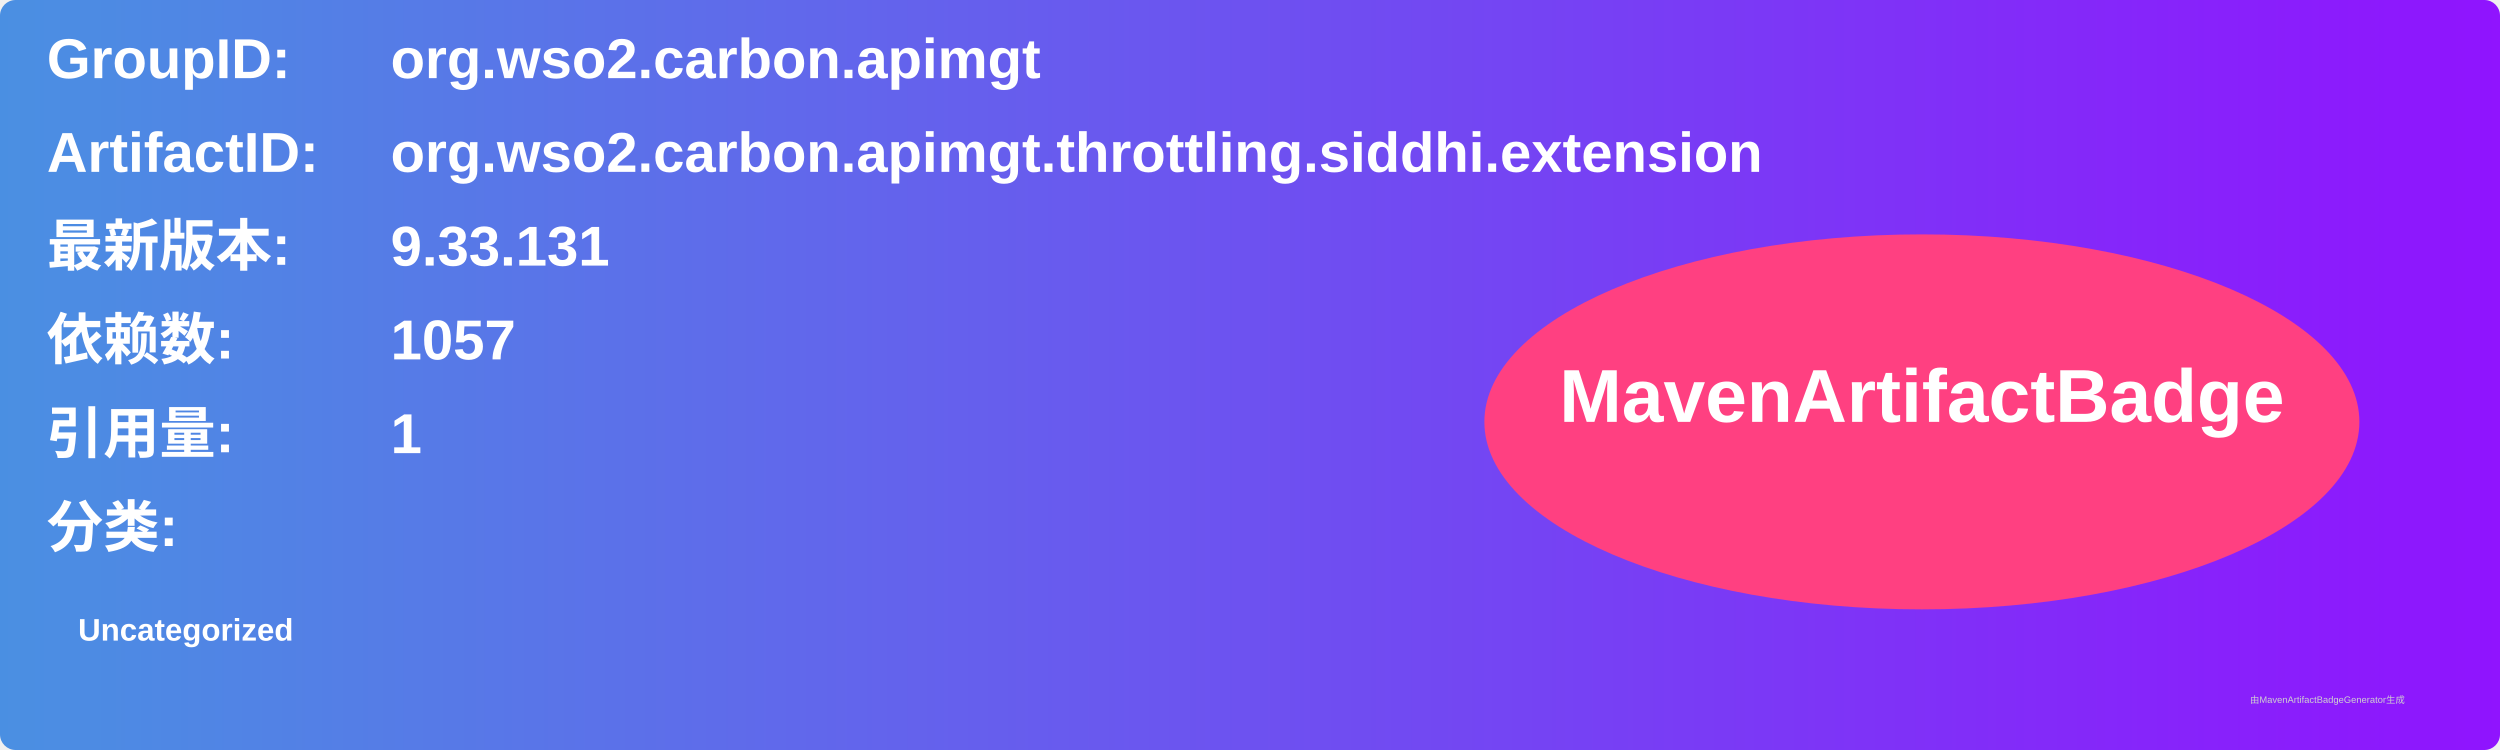
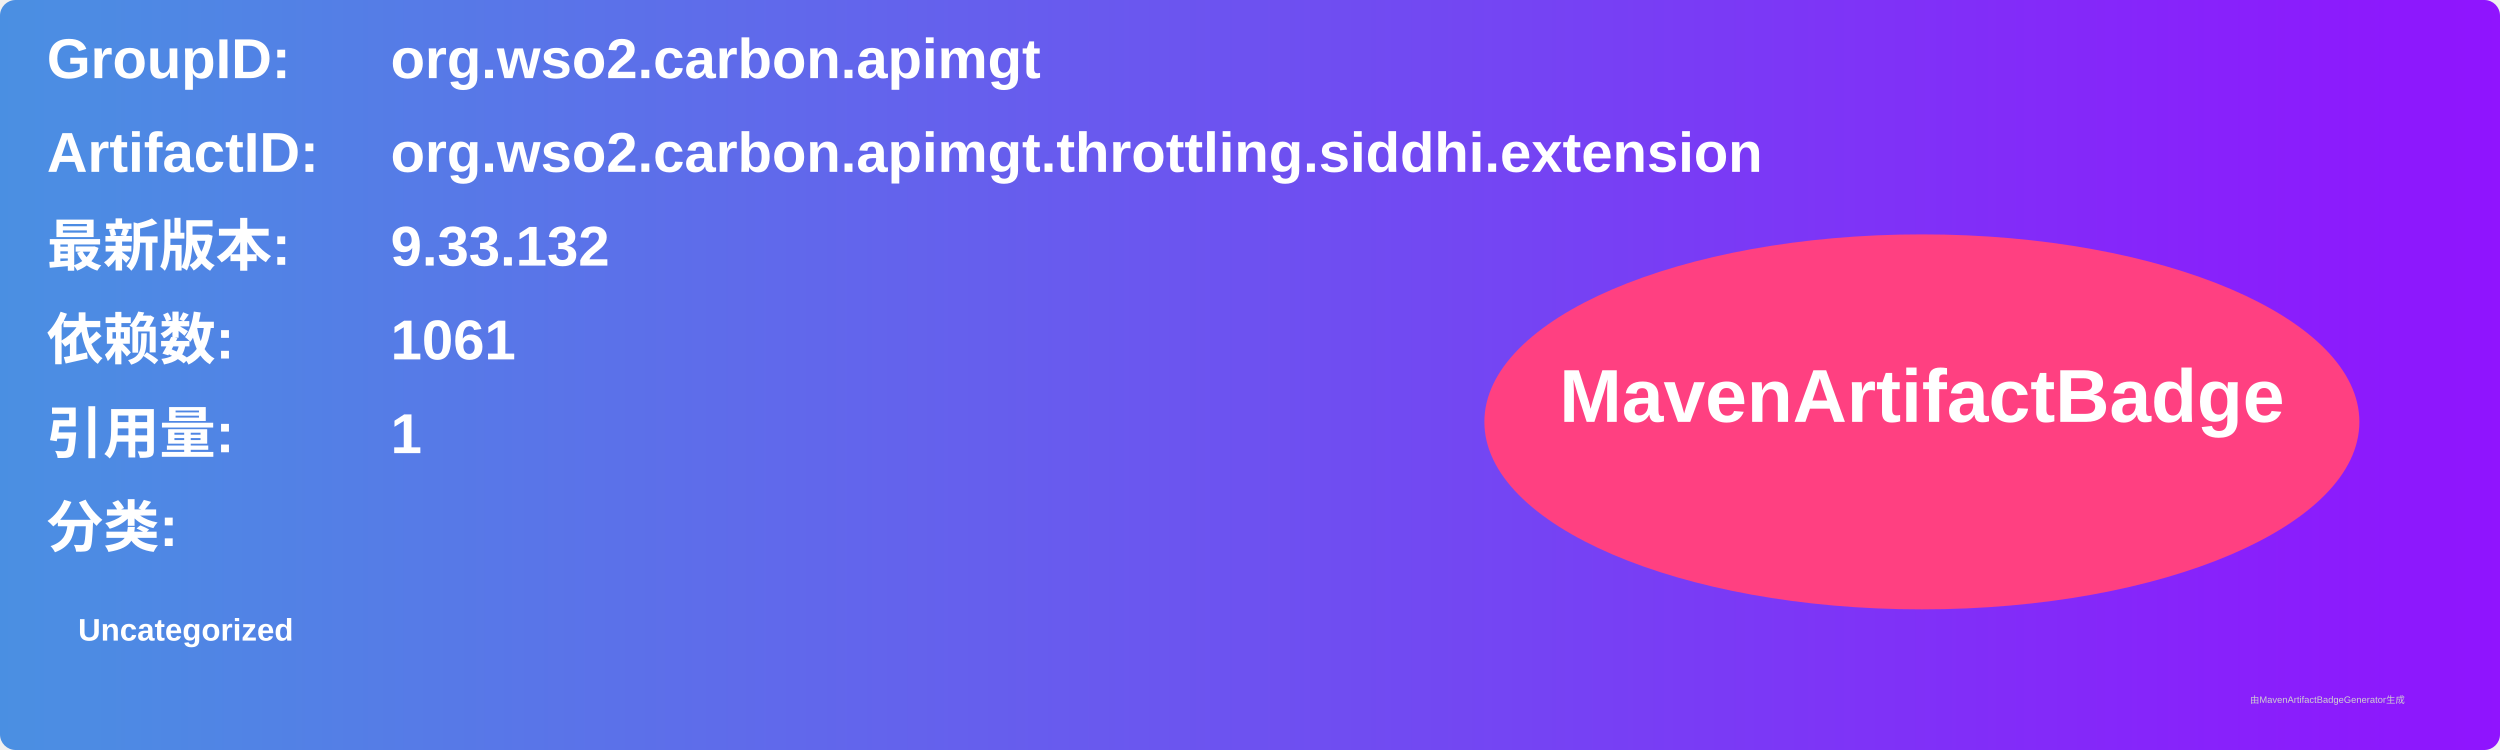
<svg xmlns="http://www.w3.org/2000/svg" width="800" height="240" viewBox="0 0 800 240">
  <linearGradient id="grad" x1="0%" y1="0%" x2="100%" y2="0%">
    <stop offset="0%" stop-color="#4a90e2" />
    <stop offset="100%" stop-color="#9013fe" />
  </linearGradient>
  <rect width="100%" height="100%" rx="5" ry="5" fill="url(#grad)" />
  <g transform="translate(15, 15)">
    <text x="0" y="10" font-family="Arial" font-size="18" fill="white" font-weight="bold" width="260">GroupID:</text>
    <text x="110" y="10" font-family="Arial" font-size="18" fill="white" font-weight="bold" width="460">org.wso2.carbon.apimgt</text>
    <text x="0" y="40" font-family="Arial" font-size="18" fill="white" font-weight="bold" width="260">ArtifactID:</text>
    <text x="110" y="40" font-family="Arial" font-size="18" fill="white" font-weight="bold" width="460">org.wso2.carbon.apimgt.throttling.siddhi.extension</text>
    <text x="0" y="70" font-family="Arial" font-size="18" fill="white" font-weight="bold">最新版本:</text>
    <text x="110" y="70" font-family="Arial" font-size="18" fill="white" font-weight="bold">
-       <tspan font-weight="bold">9.33.131</tspan>
+       <tspan font-weight="bold">9.33.132</tspan>
    </text>
    <text x="0" y="100" font-family="Arial" font-size="18" fill="white" font-weight="bold">依赖数: </text>
    <text x="110" y="100" font-family="Arial" font-size="18" fill="white">
-       <tspan font-weight="bold">1057</tspan>
+       <tspan font-weight="bold">1061</tspan>
    </text>
    <text x="0" y="130" font-family="Arial" font-size="18" fill="white" font-weight="bold">引用量: </text>
    <text x="110" y="130" font-family="Arial" font-size="18" fill="white">
      <tspan font-weight="bold">1</tspan>
    </text>
    <text x="0" y="160" font-family="Arial" font-size="18" fill="white" font-weight="bold">分类:</text>
    <text x="10" y="190" font-family="Arial" font-size="10" fill="white">
      <tspan font-weight="bold">Uncategorized</tspan>
    </text>
    <ellipse cx="600" cy="120" rx="140" ry="60" fill="#ff4081" />
    <text x="600" y="120" text-anchor="middle" font-family="Arial" font-size="24" fill="white" font-weight="bold">MavenArtifactBadge</text>
  </g>
  <text x="720" y="225" font-family="Arial" font-size="3" fill="#d0d0d0">由MavenArtifactBadgeGenerator生成</text>
</svg>
